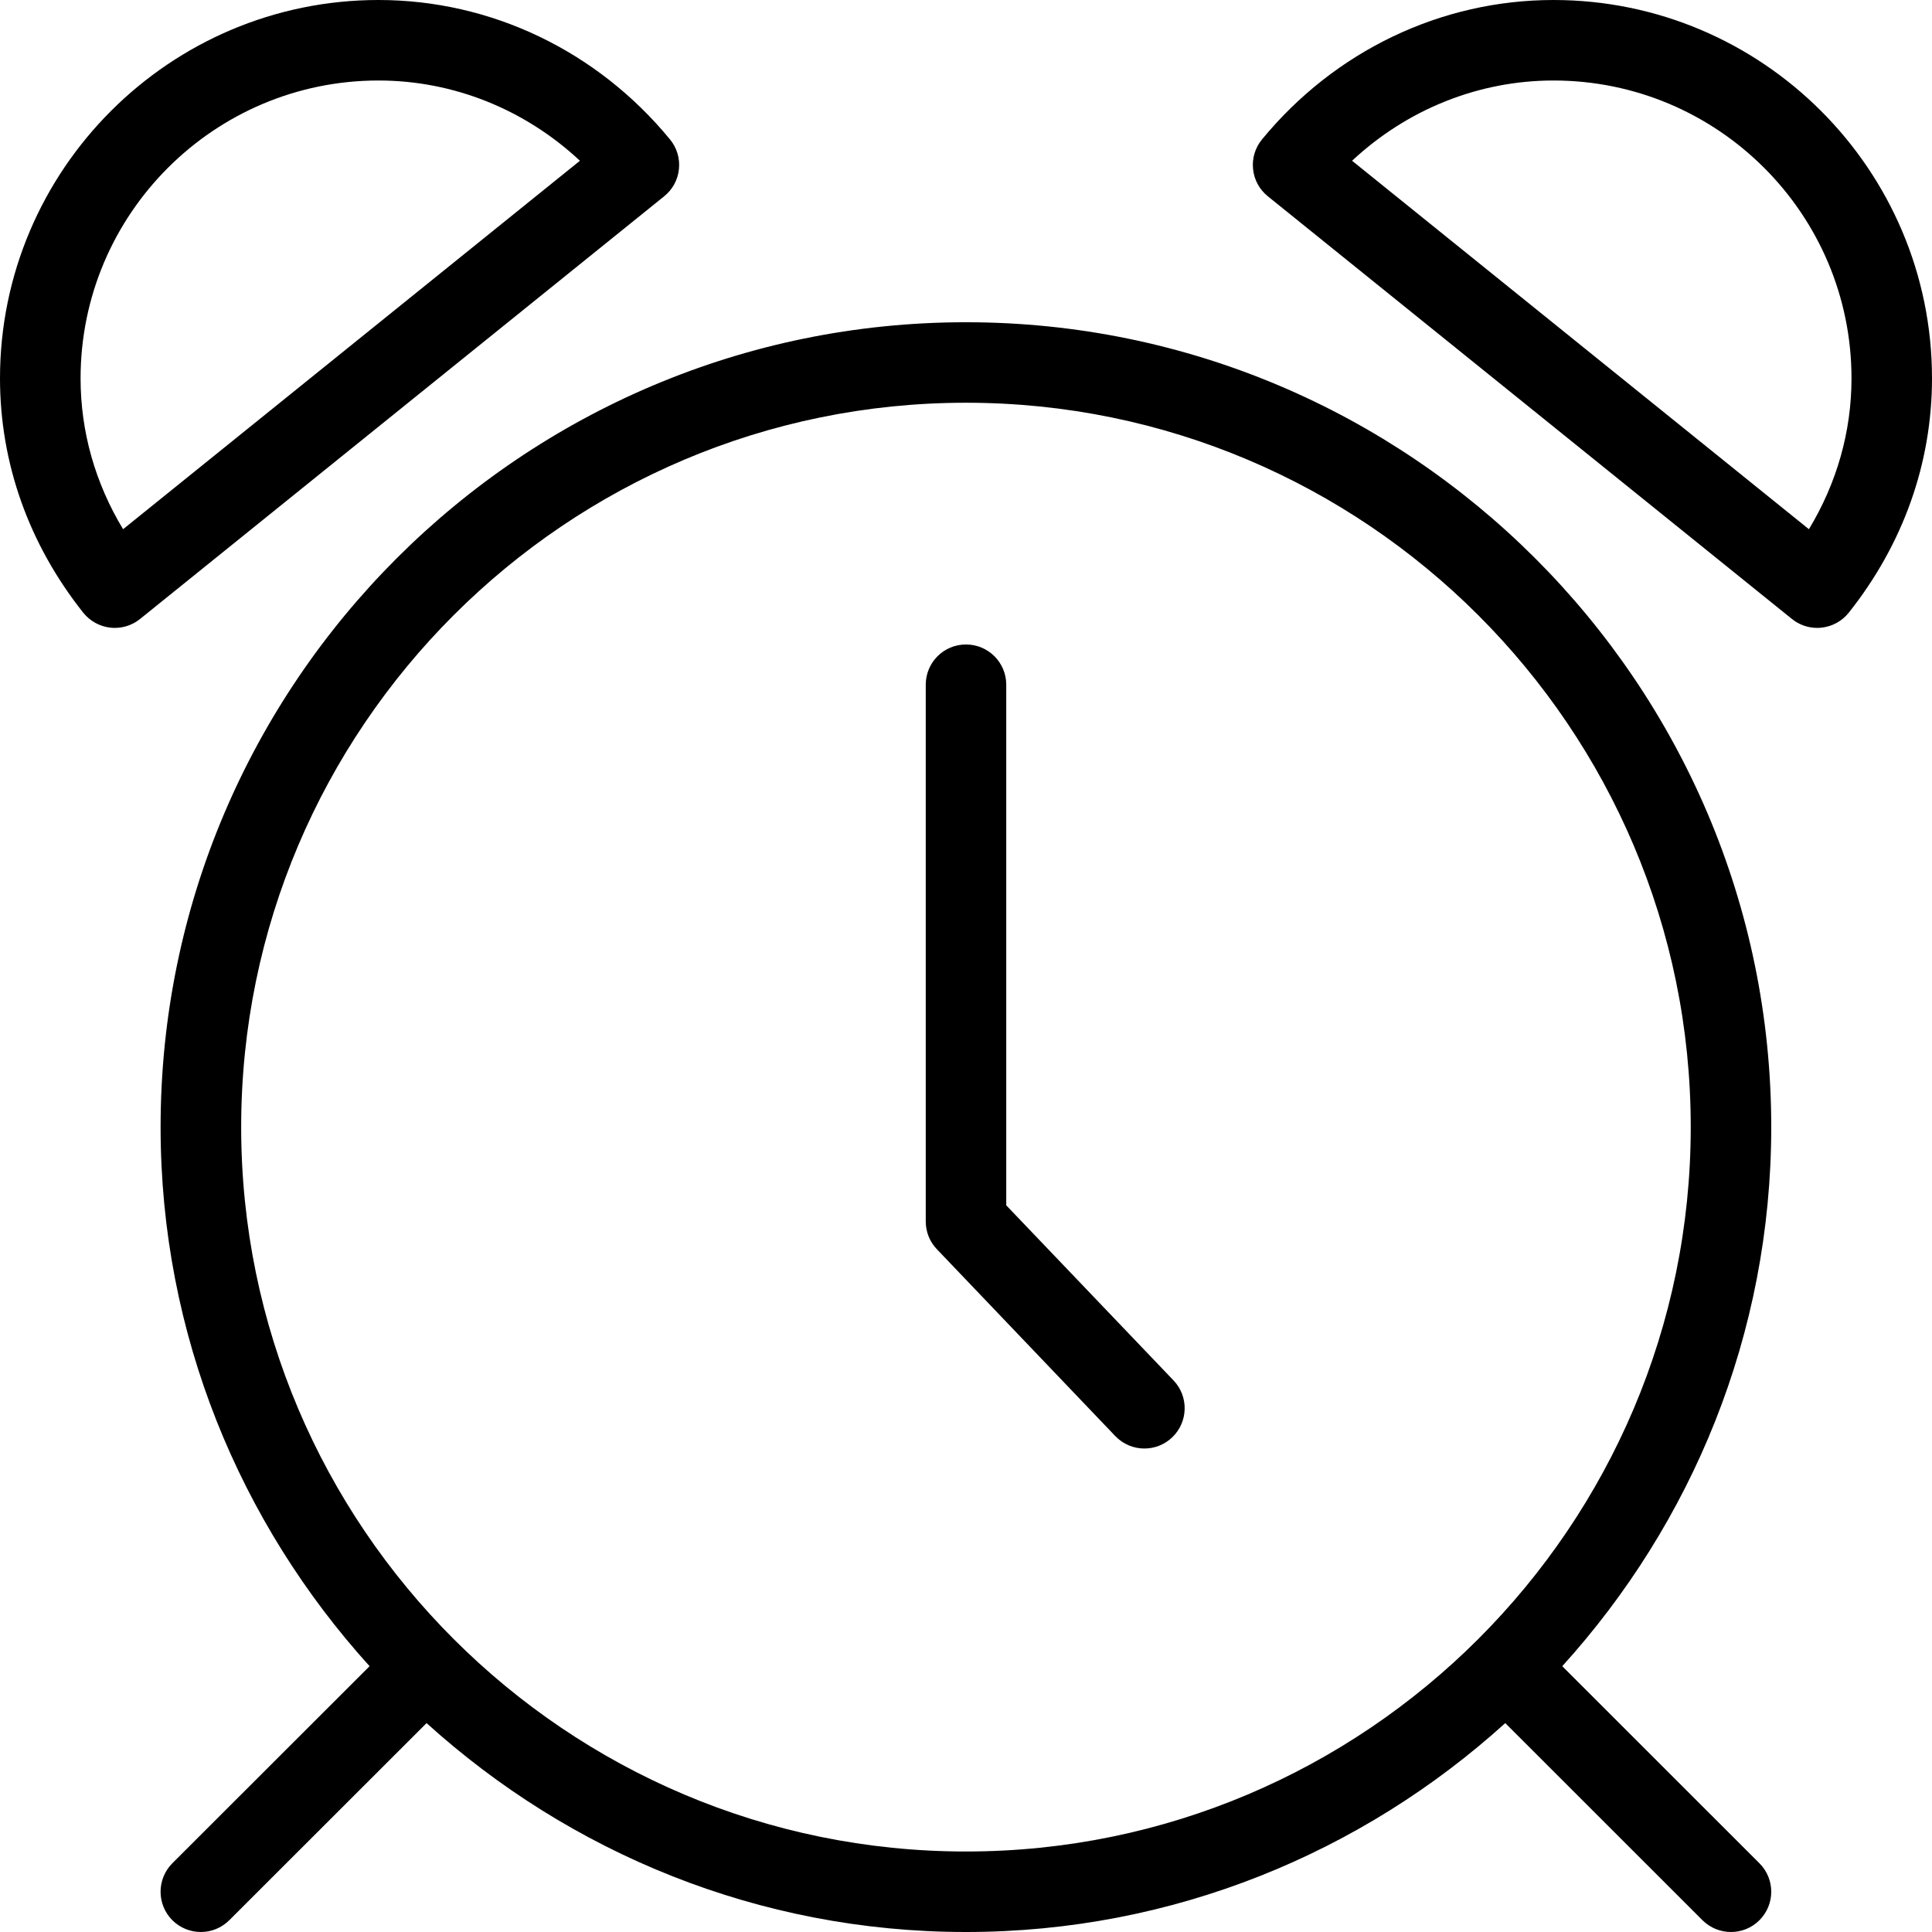
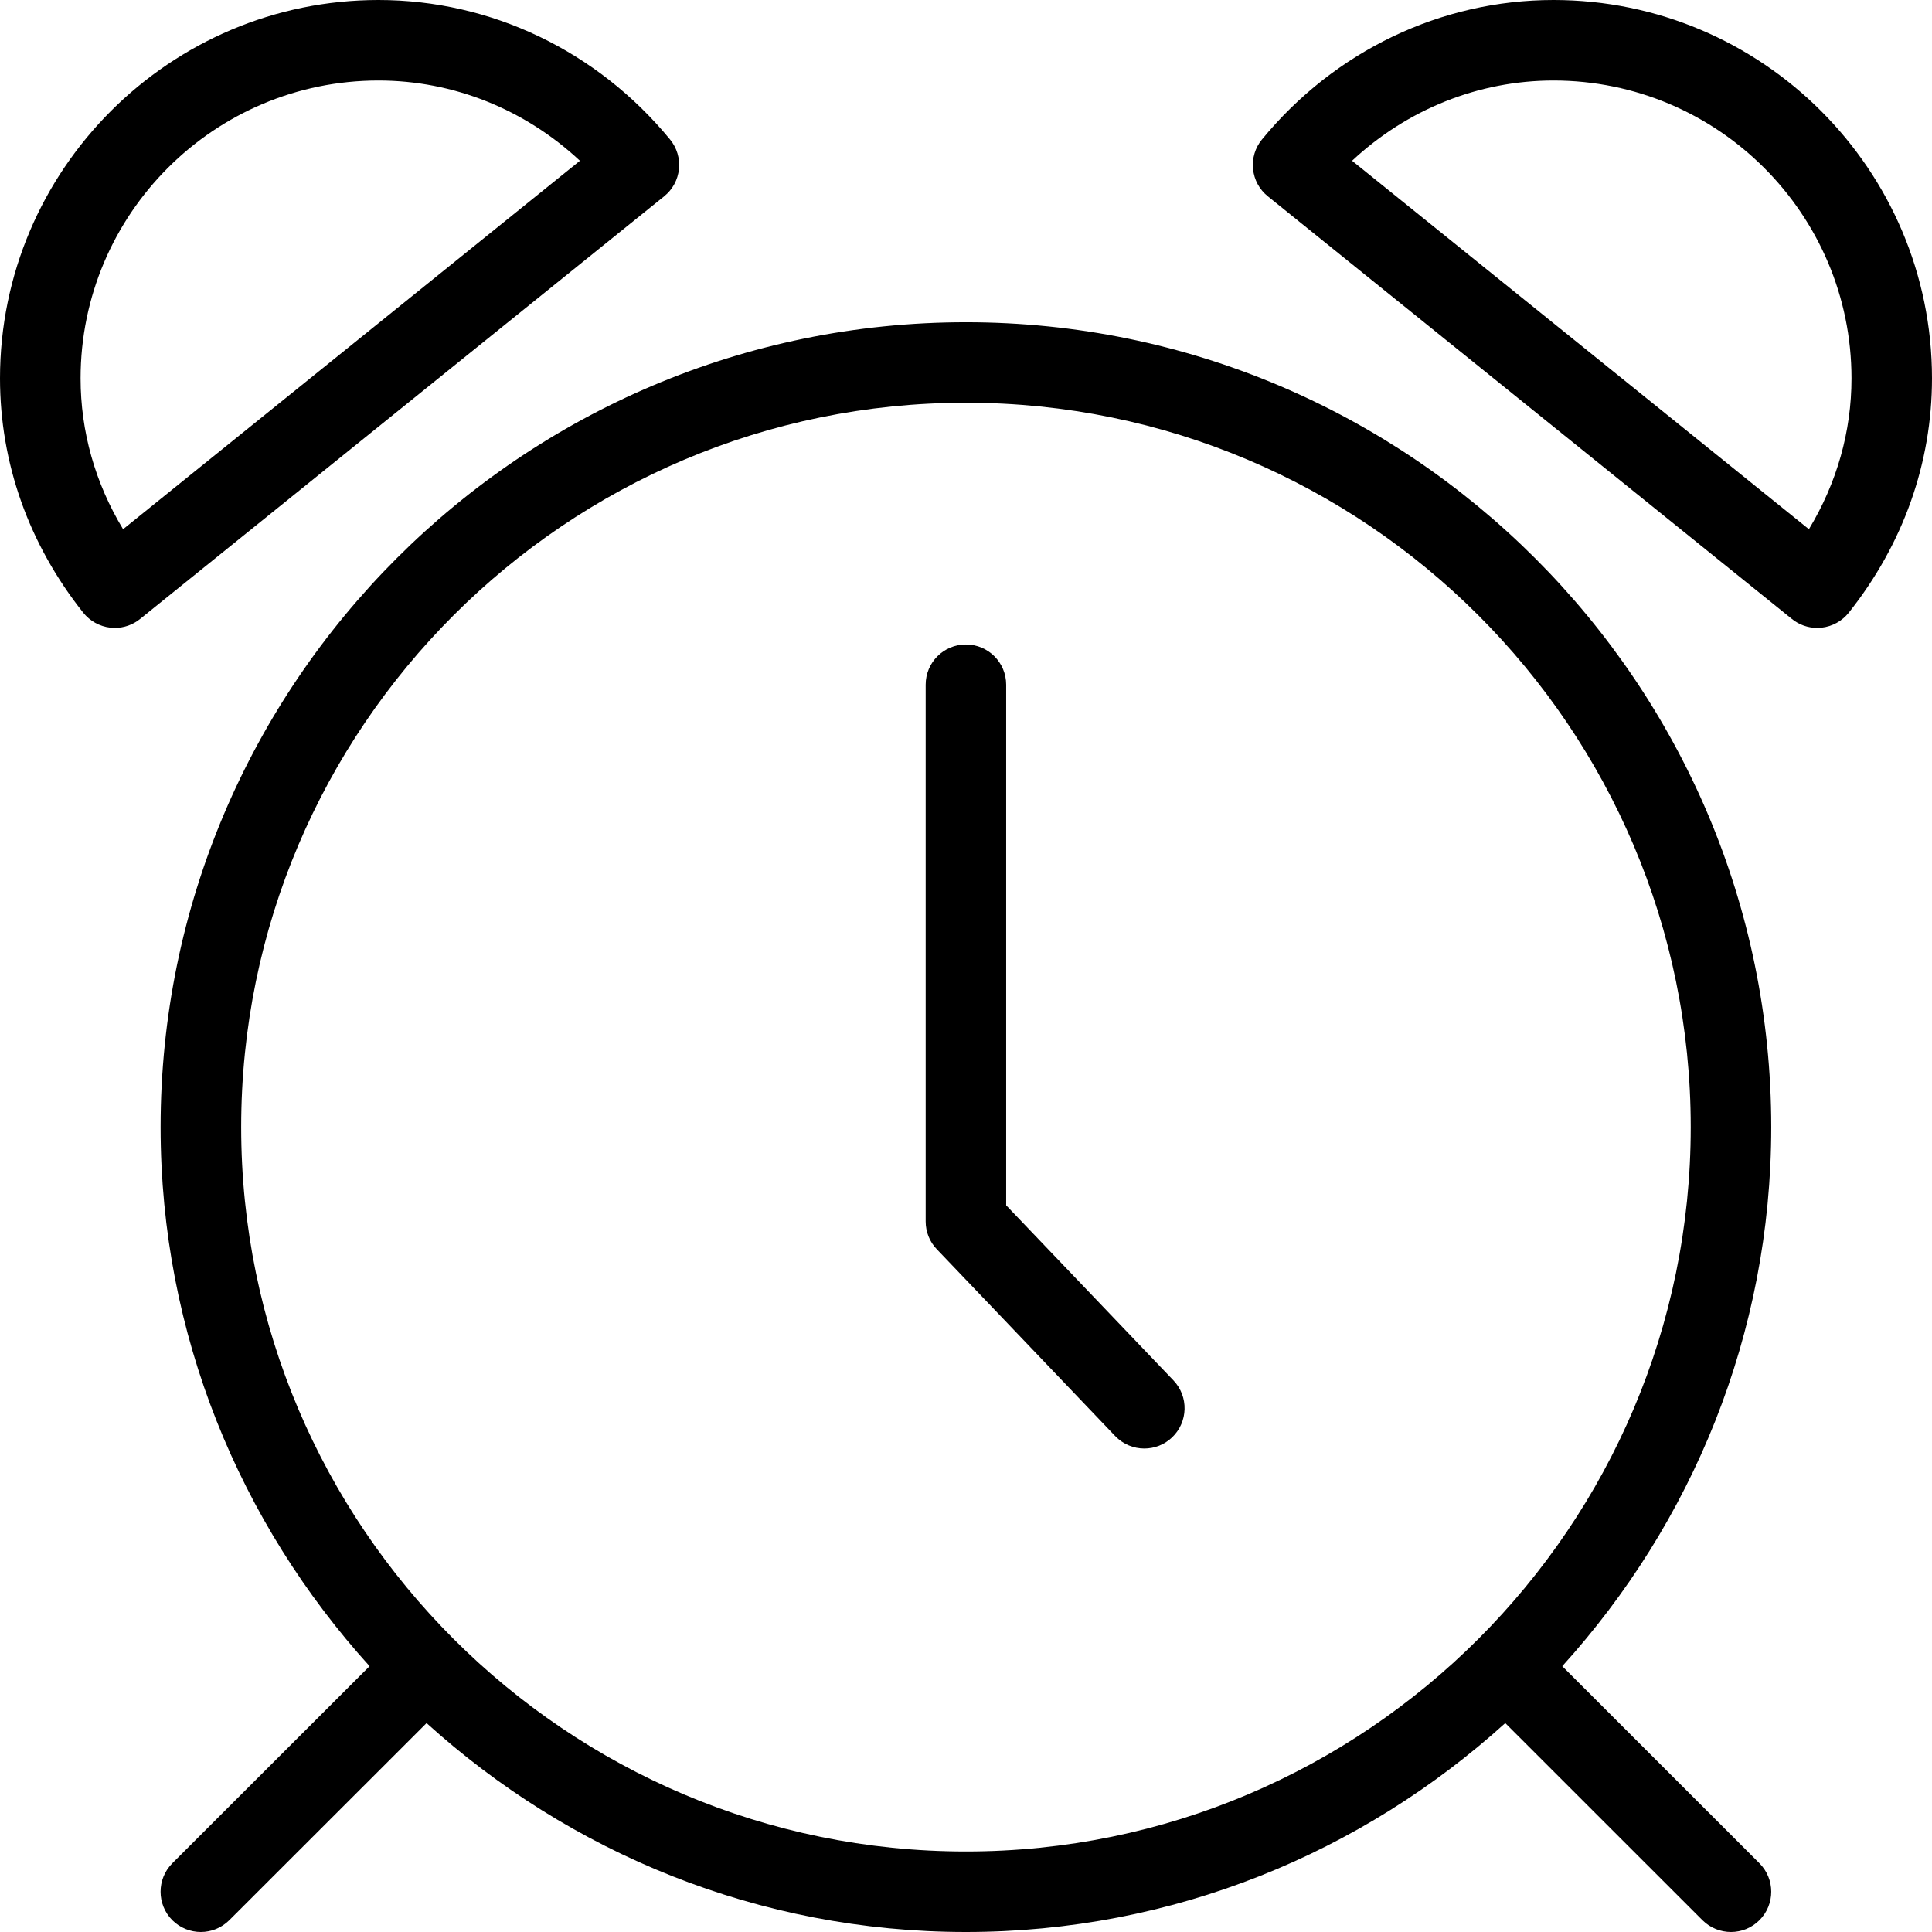
<svg xmlns="http://www.w3.org/2000/svg" width="24" height="24" viewBox="0 0 24 24">
-   <path d="M11.999 23c-4.964 0-9.003-4.037-9.003-8.999 0-4.961 4.039-8.998 9.003-8.998 4.965 0 9.004 4.037 9.004 8.998 0 4.962-4.039 8.999-9.004 8.999m0-18.997c5.517 0 10.004 4.485 10.004 9.998 0 2.578-.988 4.922-2.596 6.697l2.449 2.448c.196.196.196.512 0 .708-.097.097-.225.146-.353.146-.128 0-.256-.049-.354-.146l-2.45-2.449c-1.775 1.607-4.121 2.595-6.7 2.595-2.579 0-4.924-.988-6.7-2.595l-2.451 2.449c-.098.097-.225.146-.353.146-.128 0-.256-.049-.354-.146-.195-.196-.195-.512 0-.708l2.45-2.448c-1.607-1.775-2.596-4.119-2.596-6.697 0-5.513 4.488-9.998 10.004-9.998zM12.5 14.973l0-6.467c0-.277-.224-.5-.5-.5-.277 0-.5.223-.5.5l0 6.667c0 .129.049.253.138.345l2.216 2.321c.099.103.23.155.362.155.124 0 .249-.046.346-.139.199-.191.207-.507.016-.707l-2.078-2.175zM8.434 2.1c-.013.133-.079.254-.183.338l-6.511 5.251c-.089.072-.2.111-.314.111-.018 0-.037-.001-.055-.003-.133-.015-.254-.082-.337-.186-.676-.851-1.034-1.858-1.034-2.911 0-2.592 2.11-4.7 4.702-4.7 1.397 0 2.717.632 3.621 1.732.085.103.125.236.111.368zm-6.905 4.474l5.675-4.577c-.683-.638-1.571-.997-2.502-.997-2.041 0-3.701 1.659-3.701 3.7 0 .661.181 1.3.528 1.874zm17.769-6.574c2.593 0 4.702 2.108 4.702 4.7 0 1.053-.358 2.06-1.034 2.911-.083.104-.204.171-.337.186-.018.002-.037.003-.055.003-.114 0-.225-.039-.314-.111l-6.511-5.251c-.104-.084-.17-.205-.183-.338-.014-.132.026-.265.111-.368.904-1.1 2.224-1.732 3.621-1.732zm3.173 6.574c.347-.574.529-1.213.529-1.874 0-2.041-1.66-3.7-3.702-3.7-.93 0-1.819.359-2.502.997l5.675 4.577z" fill="#000" fill-rule="evenodd" />
+   <path d="M11.999 4.003c5.517 0 10.004 4.485 10.004 9.998 0 2.578-.988 4.922-2.596 6.697l2.449 2.448c.196.196.196.512 0 .708-.097.097-.225.146-.353.146-.128 0-.256-.049-.354-.146l-2.45-2.449c-1.775 1.607-4.121 2.595-6.7 2.595-2.579 0-4.924-.988-6.7-2.595l-2.451 2.449c-.098.097-.225.146-.353.146-.128 0-.256-.049-.354-.146-.195-.196-.195-.512 0-.708l2.45-2.448c-1.607-1.775-2.596-4.119-2.596-6.697 0-5.513 4.488-9.998 10.004-9.998zm0 18.997c4.965 0 9.004-4.037 9.004-8.999 0-4.961-4.039-8.998-9.004-8.998-4.964 0-9.003 4.037-9.003 8.998 0 4.962 4.039 8.999 9.003 8.999zm.5-8.027l2.078 2.175c.191.2.183.516-.016.707-.097.093-.222.139-.346.139-.132 0-.263-.052-.362-.155l-2.216-2.321c-.089-.092-.138-.216-.138-.345l0-6.667c0-.277.223-.5.5-.5.276 0 .5.223.5.5l0 6.467zM8.434 2.1c-.013.133-.079.254-.183.338l-6.511 5.251c-.089.072-.2.111-.314.111-.018 0-.037-.001-.055-.003-.133-.015-.254-.082-.337-.186-.676-.851-1.034-1.858-1.034-2.911 0-2.592 2.11-4.7 4.702-4.7 1.397 0 2.717.632 3.621 1.732.085.103.125.236.111.368zm-6.905 4.474l5.675-4.577c-.683-.638-1.571-.997-2.502-.997-2.041 0-3.701 1.659-3.701 3.7 0 .661.181 1.3.528 1.874zm17.769-6.574c2.593 0 4.702 2.108 4.702 4.7 0 1.053-.358 2.06-1.034 2.911-.083.104-.204.171-.337.186-.018.002-.037.003-.055.003-.114 0-.225-.039-.314-.111l-6.511-5.251c-.104-.084-.17-.205-.183-.338-.014-.132.026-.265.111-.368.904-1.1 2.224-1.732 3.621-1.732zm3.173 6.574c.347-.574.529-1.213.529-1.874 0-2.041-1.66-3.7-3.702-3.7-.93 0-1.819.359-2.502.997l5.675 4.577z" fill="#000" fill-rule="evenodd" />
</svg>
